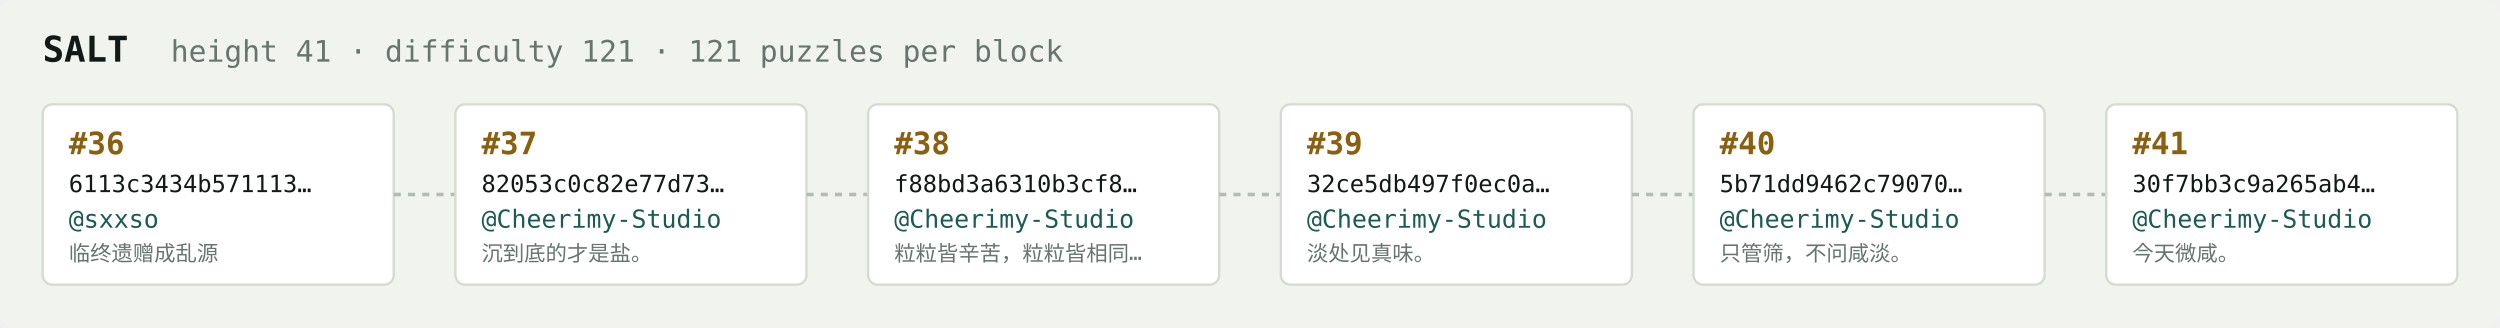
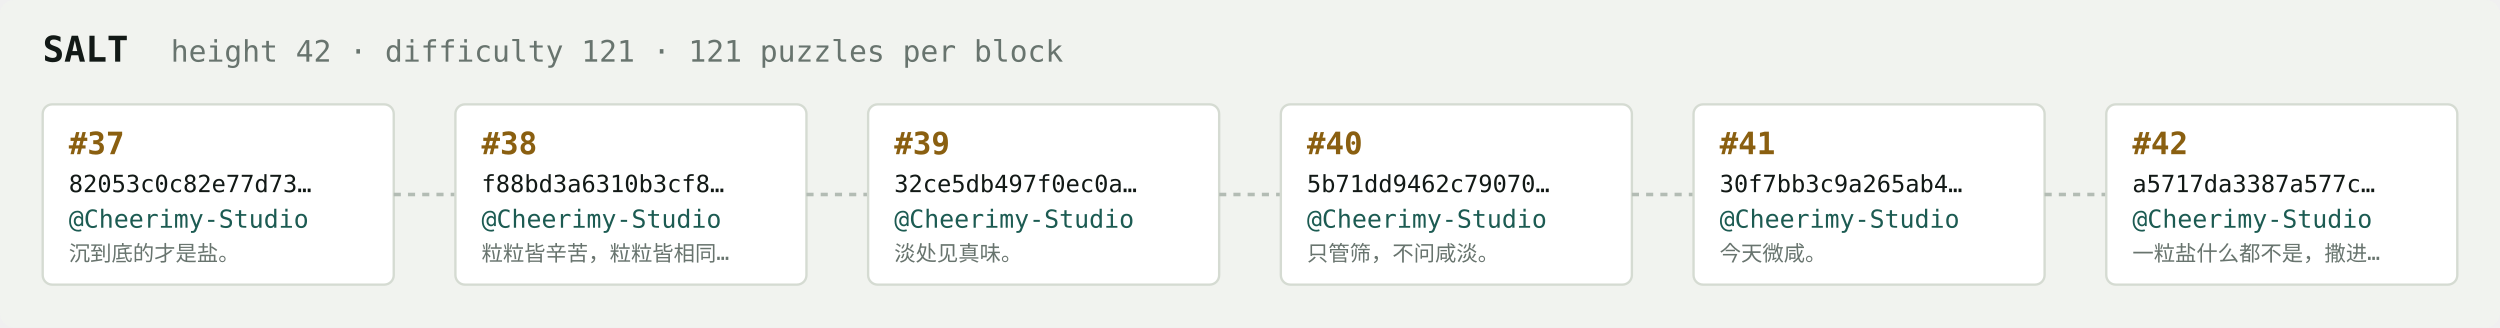
<svg xmlns="http://www.w3.org/2000/svg" width="1054" height="138" viewBox="0 0 1054 138" font-family="ui-monospace,SFMono-Regular,Menlo,monospace">
  <rect fill="#f1f3ef" width="1054" height="138" rx="6" />
  <text x="18" y="26" fill="#121916" font-size="15" font-weight="700">SALT</text>
-   <text x="72" y="26" fill="#68746e" font-size="12.5">height 41 · difficulty 121 · 121 puzzles per block</text>
+   <text x="72" y="26" fill="#68746e" font-size="12.5">height 42 · difficulty 121 · 121 puzzles per block</text>
  <rect x="18" y="44" width="148" height="76" rx="4" fill="#ffffff" stroke="#d5dbd2" stroke-width="1" />
-   <text x="29" y="65" fill="#8a5f10" font-size="13" font-weight="700">#36</text>
-   <text x="29" y="81" fill="#121916" font-size="10">6113c3434b571113…</text>
-   <text x="29" y="96" fill="#1c5b52" font-size="10.5">@sxxso</text>
-   <text x="29" y="110" fill="#68746e" font-size="9">临终遗赠成乱源</text>
+   <text x="29" y="65" fill="#8a5f10" font-size="13" font-weight="700">#37</text>
+   <text x="29" y="81" fill="#121916" font-size="10">82053c0c82e77d73…</text>
+   <text x="29" y="96" fill="#1c5b52" font-size="10.5">@Cheerimy-Studio</text>
+   <text x="29" y="110" fill="#68746e" font-size="9">沉到底的才是盐。</text>
  <line x1="166" y1="82.0" x2="192" y2="82.0" stroke="#b3bcb4" stroke-width="1.5" stroke-dasharray="3 3" />
  <rect x="192" y="44" width="148" height="76" rx="4" fill="#ffffff" stroke="#d5dbd2" stroke-width="1" />
-   <text x="203" y="65" fill="#8a5f10" font-size="13" font-weight="700">#37</text>
-   <text x="203" y="81" fill="#121916" font-size="10">82053c0c82e77d73…</text>
+   <text x="203" y="65" fill="#8a5f10" font-size="13" font-weight="700">#38</text>
+   <text x="203" y="81" fill="#121916" font-size="10">f88bd3a6310b3cf8…</text>
  <text x="203" y="96" fill="#1c5b52" font-size="10.5">@Cheerimy-Studio</text>
-   <text x="203" y="110" fill="#68746e" font-size="9">沉到底的才是盐。</text>
+   <text x="203" y="110" fill="#68746e" font-size="9">粒粒皆辛苦，粒粒皆相同…</text>
  <line x1="340" y1="82.0" x2="366" y2="82.0" stroke="#b3bcb4" stroke-width="1.5" stroke-dasharray="3 3" />
  <rect x="366" y="44" width="148" height="76" rx="4" fill="#ffffff" stroke="#d5dbd2" stroke-width="1" />
-   <text x="377" y="65" fill="#8a5f10" font-size="13" font-weight="700">#38</text>
-   <text x="377" y="81" fill="#121916" font-size="10">f88bd3a6310b3cf8…</text>
+   <text x="377" y="65" fill="#8a5f10" font-size="13" font-weight="700">#39</text>
+   <text x="377" y="81" fill="#121916" font-size="10">32ce5db497f0ec0a…</text>
  <text x="377" y="96" fill="#1c5b52" font-size="10.5">@Cheerimy-Studio</text>
-   <text x="377" y="110" fill="#68746e" font-size="9">粒粒皆辛苦，粒粒皆相同…</text>
+   <text x="377" y="110" fill="#68746e" font-size="9">淡处见真味。</text>
  <line x1="514" y1="82.0" x2="540" y2="82.0" stroke="#b3bcb4" stroke-width="1.5" stroke-dasharray="3 3" />
  <rect x="540" y="44" width="148" height="76" rx="4" fill="#ffffff" stroke="#d5dbd2" stroke-width="1" />
-   <text x="551" y="65" fill="#8a5f10" font-size="13" font-weight="700">#39</text>
-   <text x="551" y="81" fill="#121916" font-size="10">32ce5db497f0ec0a…</text>
+   <text x="551" y="65" fill="#8a5f10" font-size="13" font-weight="700">#40</text>
+   <text x="551" y="81" fill="#121916" font-size="10">5b71dd9462c79070…</text>
  <text x="551" y="96" fill="#1c5b52" font-size="10.5">@Cheerimy-Studio</text>
-   <text x="551" y="110" fill="#68746e" font-size="9">淡处见真味。</text>
+   <text x="551" y="110" fill="#68746e" font-size="9">只管筛，不问咸淡。</text>
  <line x1="688" y1="82.0" x2="714" y2="82.0" stroke="#b3bcb4" stroke-width="1.5" stroke-dasharray="3 3" />
  <rect x="714" y="44" width="148" height="76" rx="4" fill="#ffffff" stroke="#d5dbd2" stroke-width="1" />
-   <text x="725" y="65" fill="#8a5f10" font-size="13" font-weight="700">#40</text>
-   <text x="725" y="81" fill="#121916" font-size="10">5b71dd9462c79070…</text>
+   <text x="725" y="65" fill="#8a5f10" font-size="13" font-weight="700">#41</text>
+   <text x="725" y="81" fill="#121916" font-size="10">30f7bb3c9a265ab4…</text>
  <text x="725" y="96" fill="#1c5b52" font-size="10.5">@Cheerimy-Studio</text>
-   <text x="725" y="110" fill="#68746e" font-size="9">只管筛，不问咸淡。</text>
+   <text x="725" y="110" fill="#68746e" font-size="9">今天微咸。</text>
  <line x1="862" y1="82.0" x2="888" y2="82.0" stroke="#b3bcb4" stroke-width="1.5" stroke-dasharray="3 3" />
  <rect x="888" y="44" width="148" height="76" rx="4" fill="#ffffff" stroke="#d5dbd2" stroke-width="1" />
-   <text x="899" y="65" fill="#8a5f10" font-size="13" font-weight="700">#41</text>
-   <text x="899" y="81" fill="#121916" font-size="10">30f7bb3c9a265ab4…</text>
+   <text x="899" y="65" fill="#8a5f10" font-size="13" font-weight="700">#42</text>
+   <text x="899" y="81" fill="#121916" font-size="10">a5717da3387a577c…</text>
  <text x="899" y="96" fill="#1c5b52" font-size="10.5">@Cheerimy-Studio</text>
-   <text x="899" y="110" fill="#68746e" font-size="9">今天微咸。</text>
+   <text x="899" y="110" fill="#68746e" font-size="9">一粒盐什么都不是，撒进…</text>
</svg>
